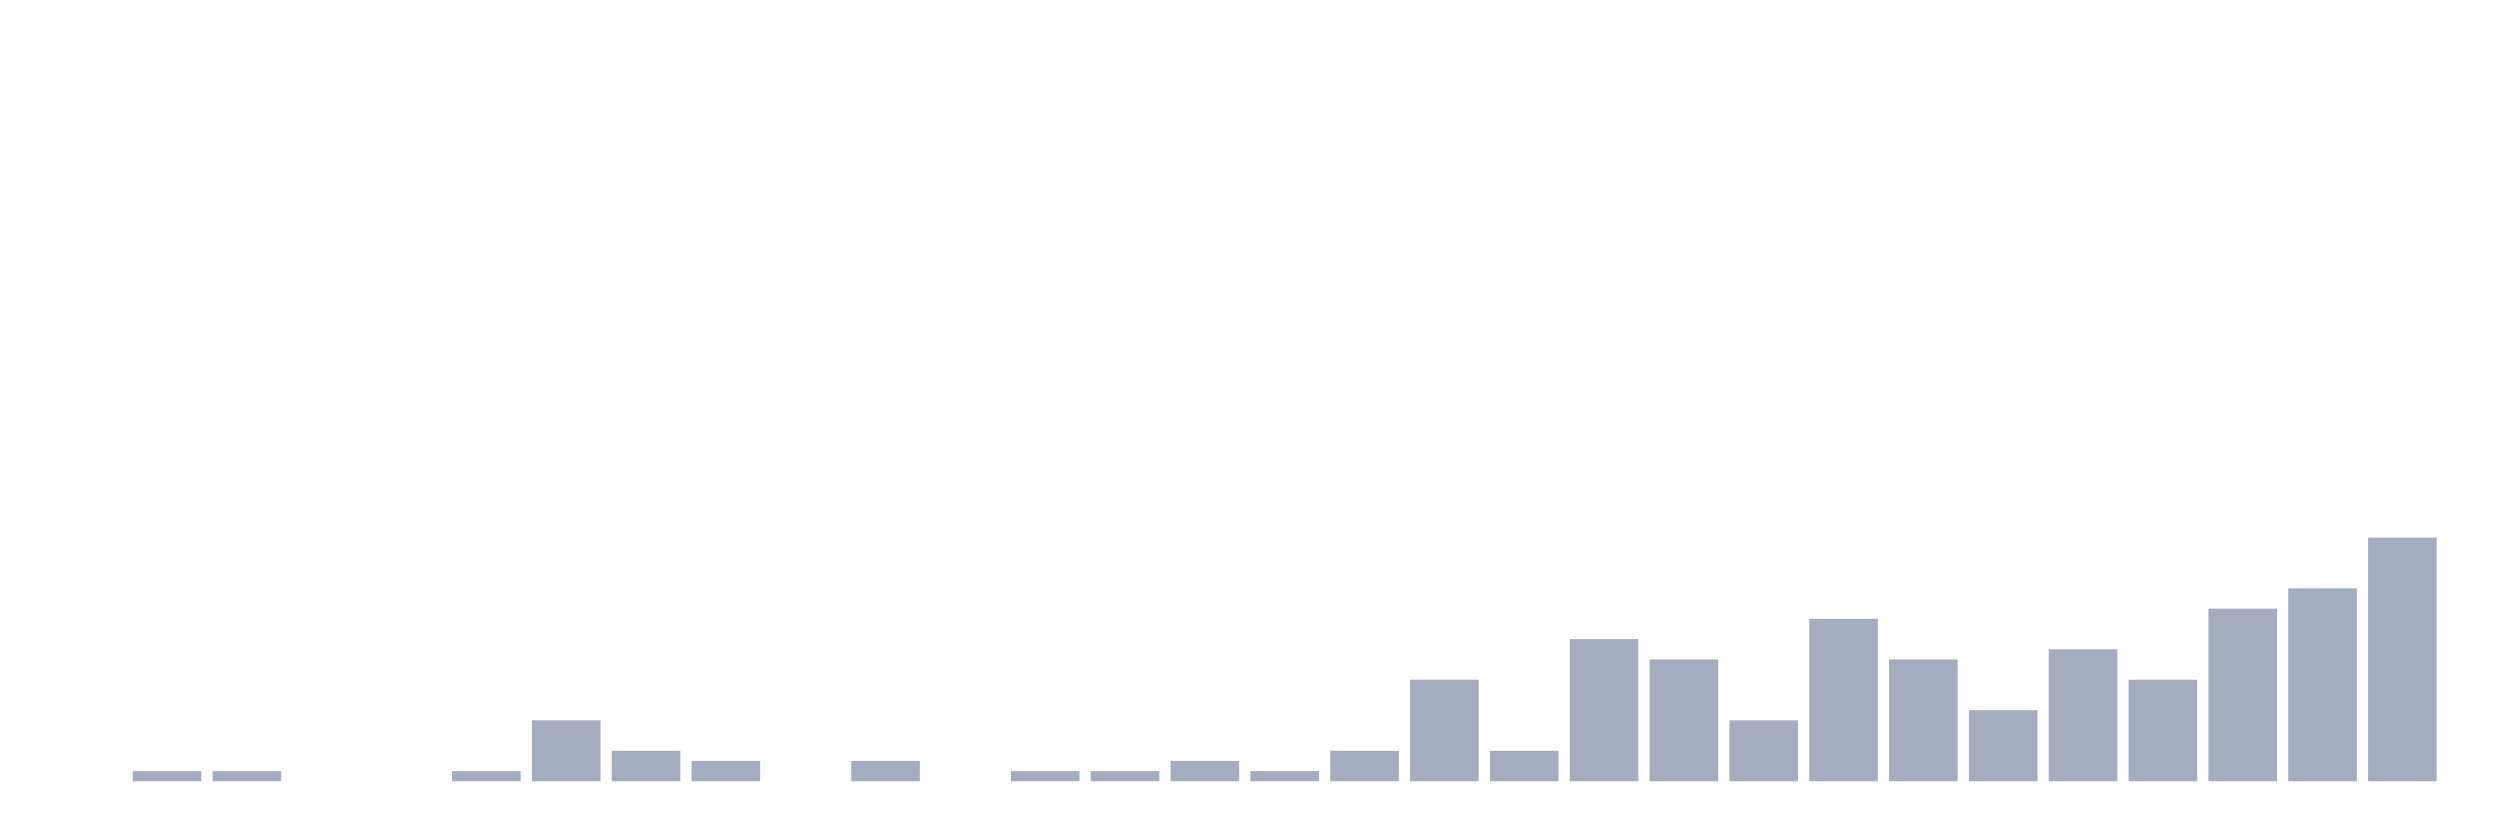
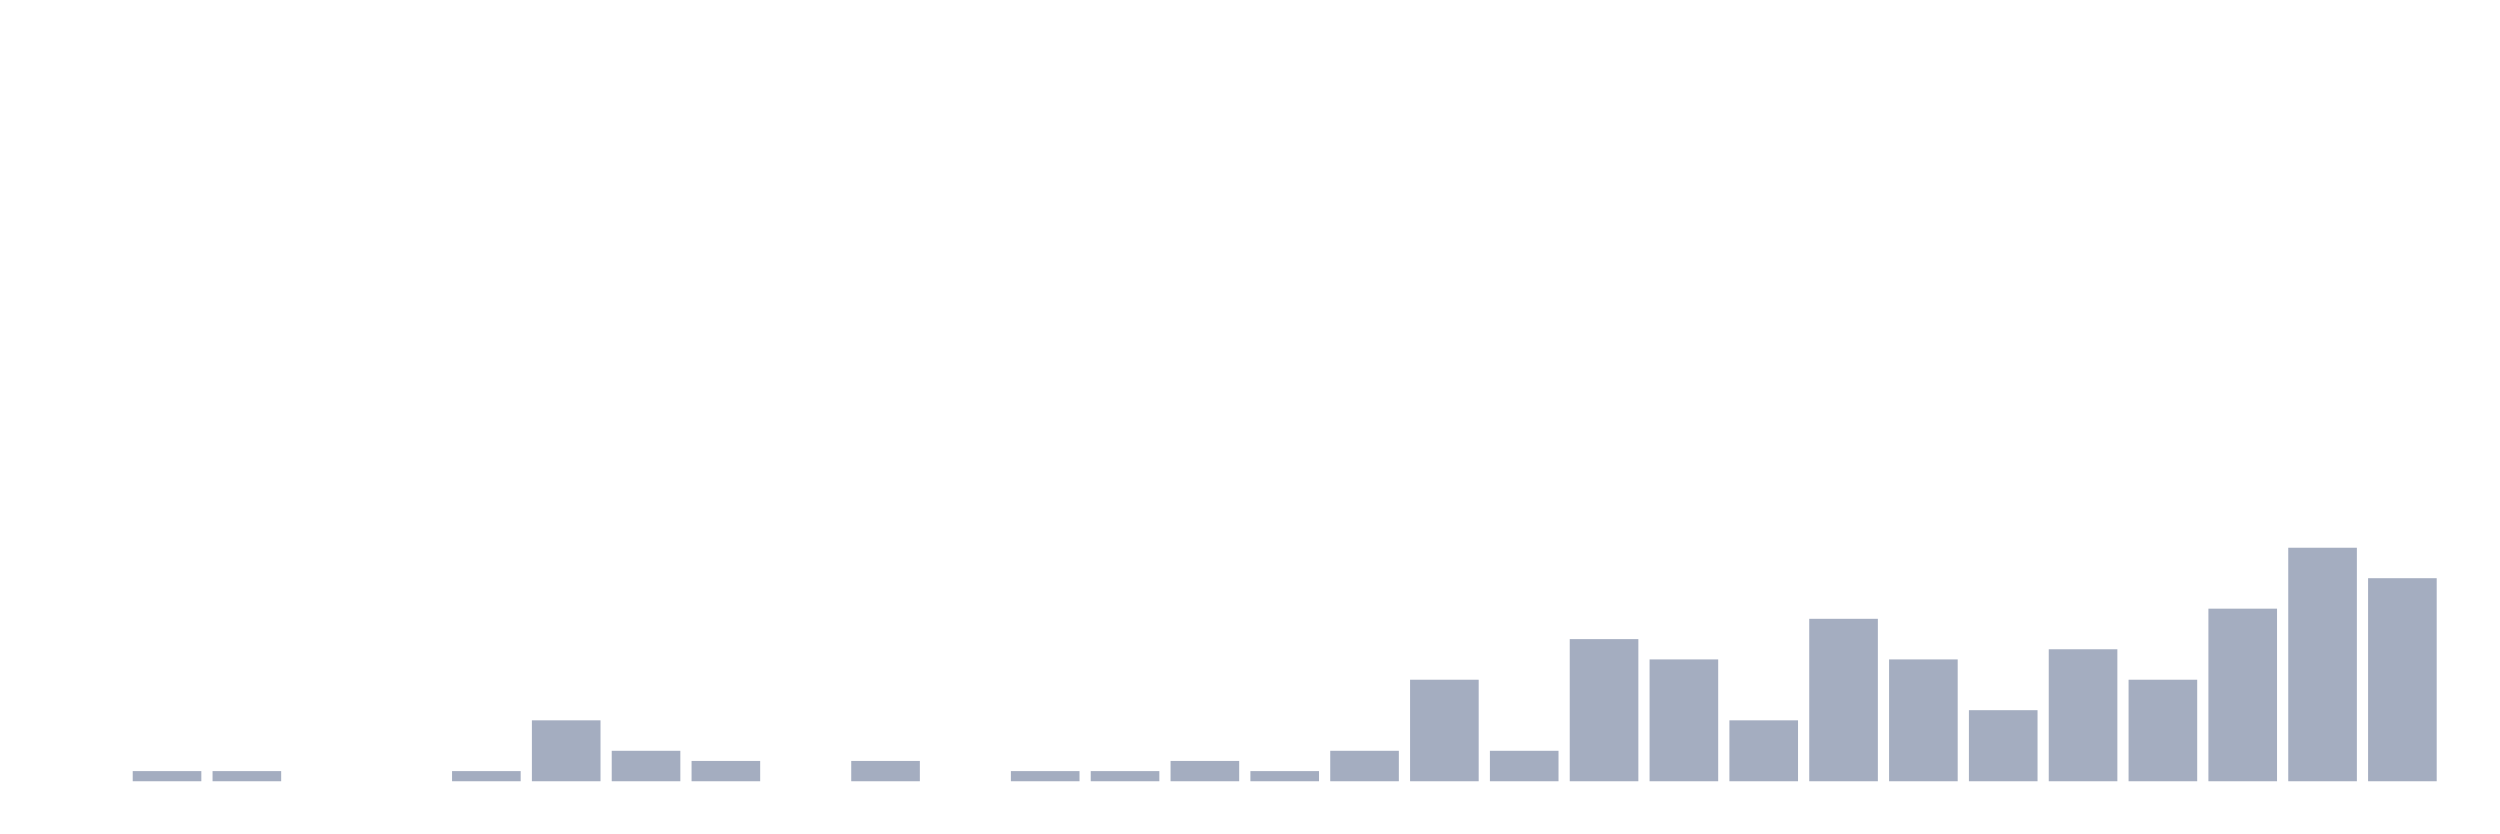
<svg xmlns="http://www.w3.org/2000/svg" viewBox="0 0 480 160">
  <g transform="translate(10,10)">
    <rect class="bar" x="0.153" width="13.175" y="140" height="0" fill="rgb(164,173,192)" />
    <rect class="bar" x="15.482" width="13.175" y="138.051" height="1.949" fill="rgb(164,173,192)" />
    <rect class="bar" x="30.81" width="13.175" y="138.051" height="1.949" fill="rgb(164,173,192)" />
    <rect class="bar" x="46.138" width="13.175" y="140" height="0" fill="rgb(164,173,192)" />
    <rect class="bar" x="61.466" width="13.175" y="140" height="0" fill="rgb(164,173,192)" />
    <rect class="bar" x="76.794" width="13.175" y="138.051" height="1.949" fill="rgb(164,173,192)" />
    <rect class="bar" x="92.123" width="13.175" y="128.304" height="11.696" fill="rgb(164,173,192)" />
    <rect class="bar" x="107.451" width="13.175" y="134.152" height="5.848" fill="rgb(164,173,192)" />
    <rect class="bar" x="122.779" width="13.175" y="136.101" height="3.899" fill="rgb(164,173,192)" />
    <rect class="bar" x="138.107" width="13.175" y="140" height="0" fill="rgb(164,173,192)" />
    <rect class="bar" x="153.436" width="13.175" y="136.101" height="3.899" fill="rgb(164,173,192)" />
    <rect class="bar" x="168.764" width="13.175" y="140" height="0" fill="rgb(164,173,192)" />
    <rect class="bar" x="184.092" width="13.175" y="138.051" height="1.949" fill="rgb(164,173,192)" />
    <rect class="bar" x="199.42" width="13.175" y="138.051" height="1.949" fill="rgb(164,173,192)" />
    <rect class="bar" x="214.748" width="13.175" y="136.101" height="3.899" fill="rgb(164,173,192)" />
    <rect class="bar" x="230.077" width="13.175" y="138.051" height="1.949" fill="rgb(164,173,192)" />
    <rect class="bar" x="245.405" width="13.175" y="134.152" height="5.848" fill="rgb(164,173,192)" />
    <rect class="bar" x="260.733" width="13.175" y="120.507" height="19.493" fill="rgb(164,173,192)" />
    <rect class="bar" x="276.061" width="13.175" y="134.152" height="5.848" fill="rgb(164,173,192)" />
    <rect class="bar" x="291.39" width="13.175" y="112.71" height="27.29" fill="rgb(164,173,192)" />
    <rect class="bar" x="306.718" width="13.175" y="116.608" height="23.392" fill="rgb(164,173,192)" />
    <rect class="bar" x="322.046" width="13.175" y="128.304" height="11.696" fill="rgb(164,173,192)" />
    <rect class="bar" x="337.374" width="13.175" y="108.811" height="31.189" fill="rgb(164,173,192)" />
    <rect class="bar" x="352.702" width="13.175" y="116.608" height="23.392" fill="rgb(164,173,192)" />
    <rect class="bar" x="368.031" width="13.175" y="126.355" height="13.645" fill="rgb(164,173,192)" />
    <rect class="bar" x="383.359" width="13.175" y="114.659" height="25.341" fill="rgb(164,173,192)" />
    <rect class="bar" x="398.687" width="13.175" y="120.507" height="19.493" fill="rgb(164,173,192)" />
    <rect class="bar" x="414.015" width="13.175" y="106.862" height="33.138" fill="rgb(164,173,192)" />
-     <rect class="bar" x="429.344" width="13.175" y="102.963" height="37.037" fill="rgb(164,173,192)" />
-     <rect class="bar" x="444.672" width="13.175" y="93.216" height="46.784" fill="rgb(164,173,192)" />
+     <rect class="bar" x="429.344" width="13.175" y="95.166" height="44.834" fill="rgb(164,173,192)" />
+     <rect class="bar" x="444.672" width="13.175" y="101.014" height="38.986" fill="rgb(164,173,192)" />
  </g>
</svg>
